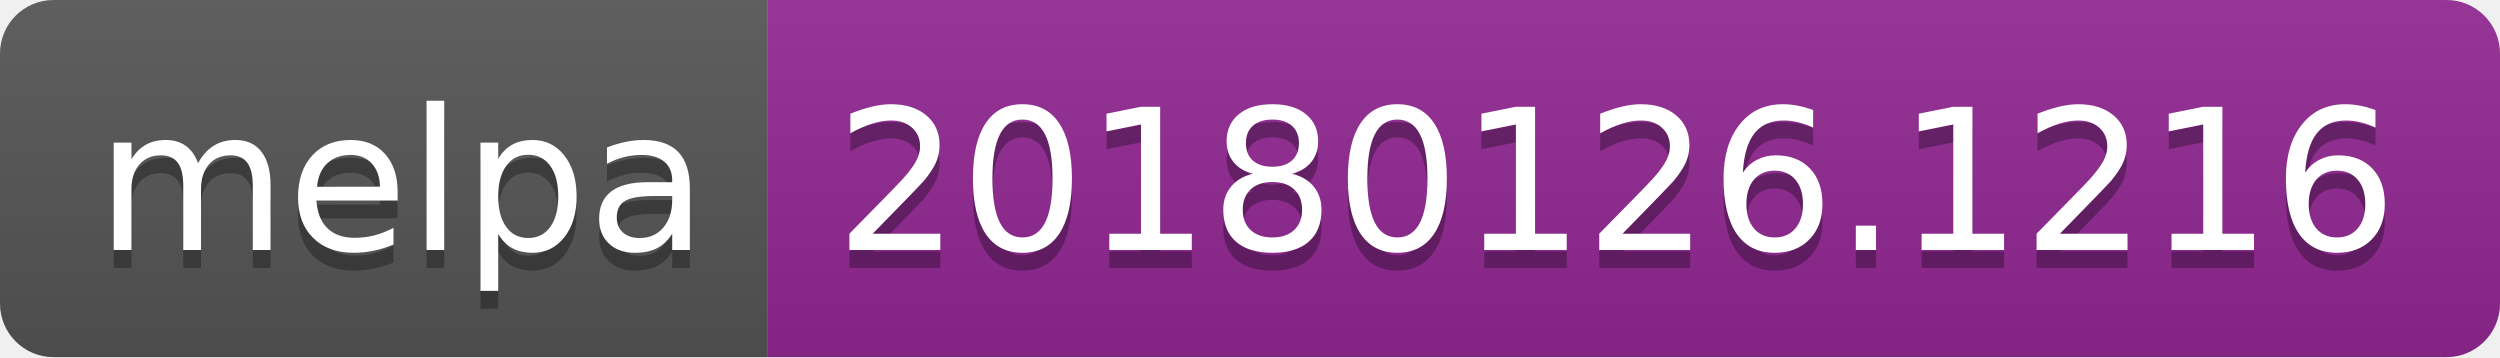
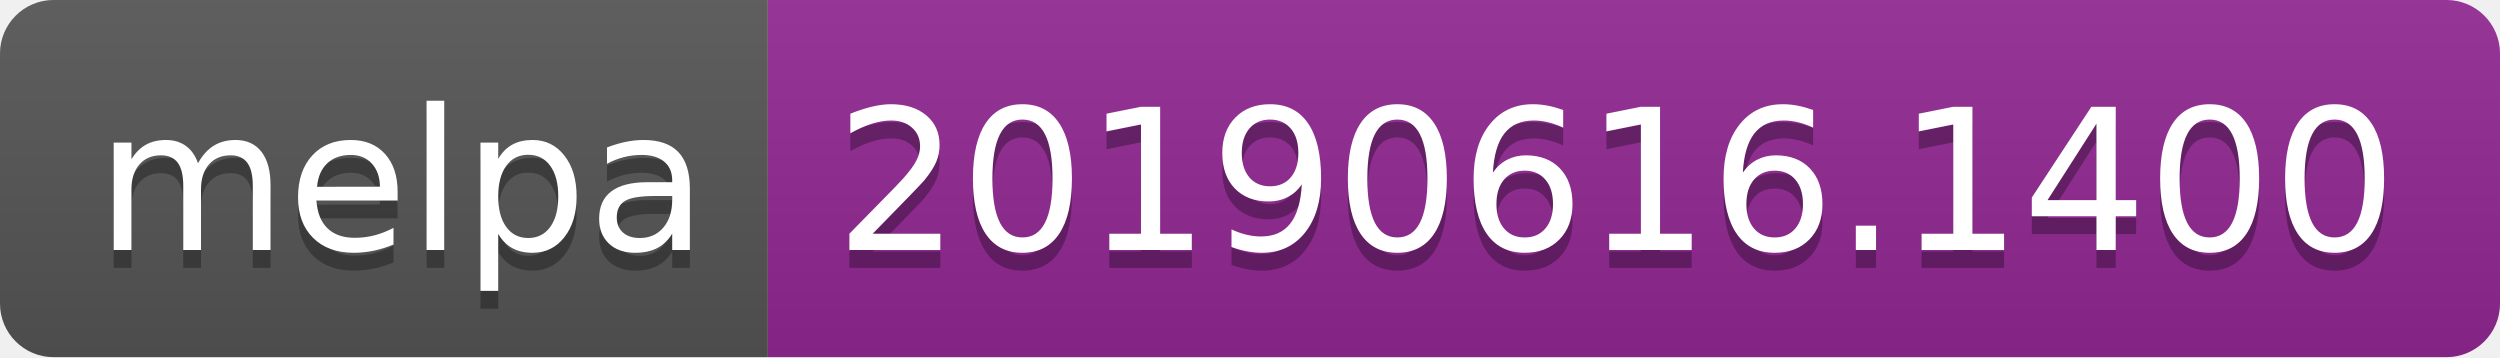
<svg xmlns="http://www.w3.org/2000/svg" width="140" height="20">
  <linearGradient id="b" x2="0" y2="100%">
    <stop offset="0" stop-color="#bbb" stop-opacity=".1" />
    <stop offset="1" stop-opacity=".1" />
  </linearGradient>
  <clipPath id="a">
    <rect width="140" height="20" rx="3" fill="#fff" />
  </clipPath>
  <g clip-path="url(#a)">
    <path fill="#555" d="M0 0h43v20H0z" />
    <path fill="#922793" d="M43 0h97v20H43z" />
    <path fill="url(#b)" d="M0 0h140v20H0z" />
  </g>
  <g fill="#fff" text-anchor="middle" font-family="DejaVu Sans,Verdana,Geneva,sans-serif" font-size="110">
    <text x="225" y="150" fill="#010101" fill-opacity=".3" transform="scale(.1)" textLength="330">melpa</text>
    <text x="225" y="140" transform="scale(.1)" textLength="330">melpa</text>
-     <text x="905" y="150" fill="#010101" fill-opacity=".3" transform="scale(.1)" textLength="870">20180126.1216</text>
-     <text x="905" y="140" transform="scale(.1)" textLength="870">20180126.1216</text>
+     <text x="905" y="150" fill="#010101" fill-opacity=".3" transform="scale(.1)" textLength="870">20190616.1400</text>
+     <text x="905" y="140" transform="scale(.1)" textLength="870">20190616.1400</text>
  </g>
</svg>
